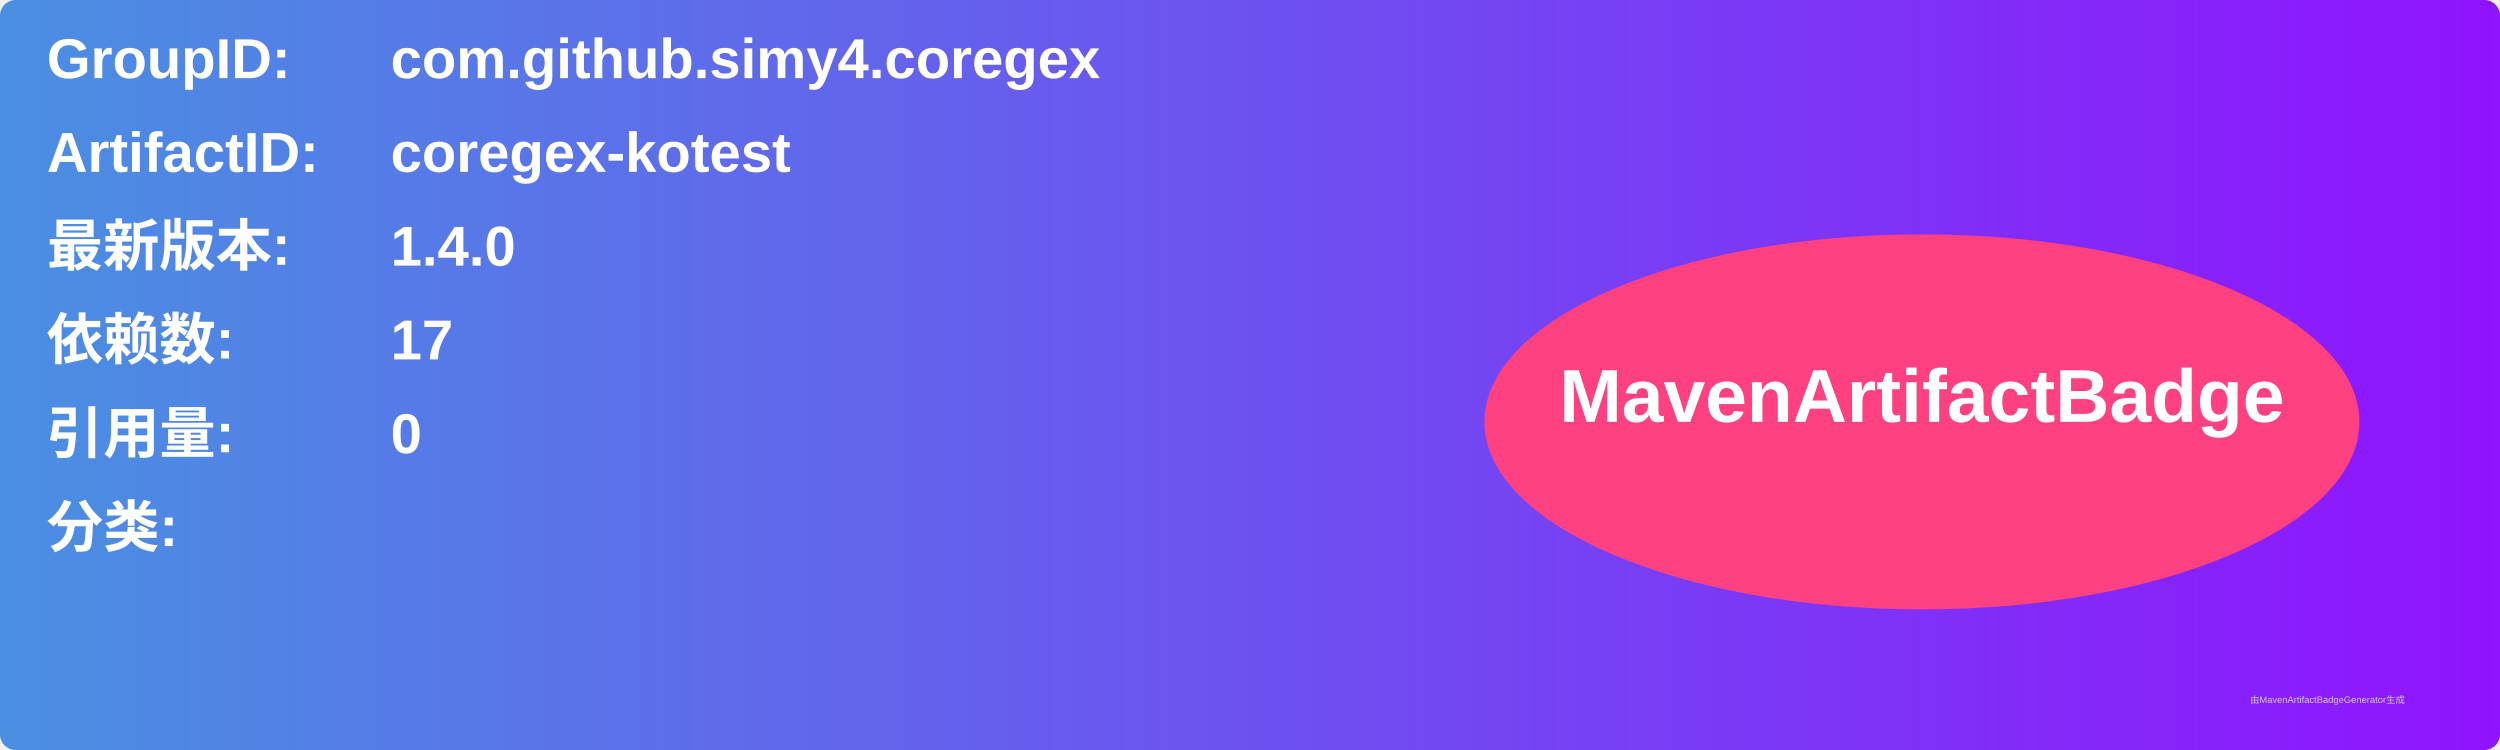
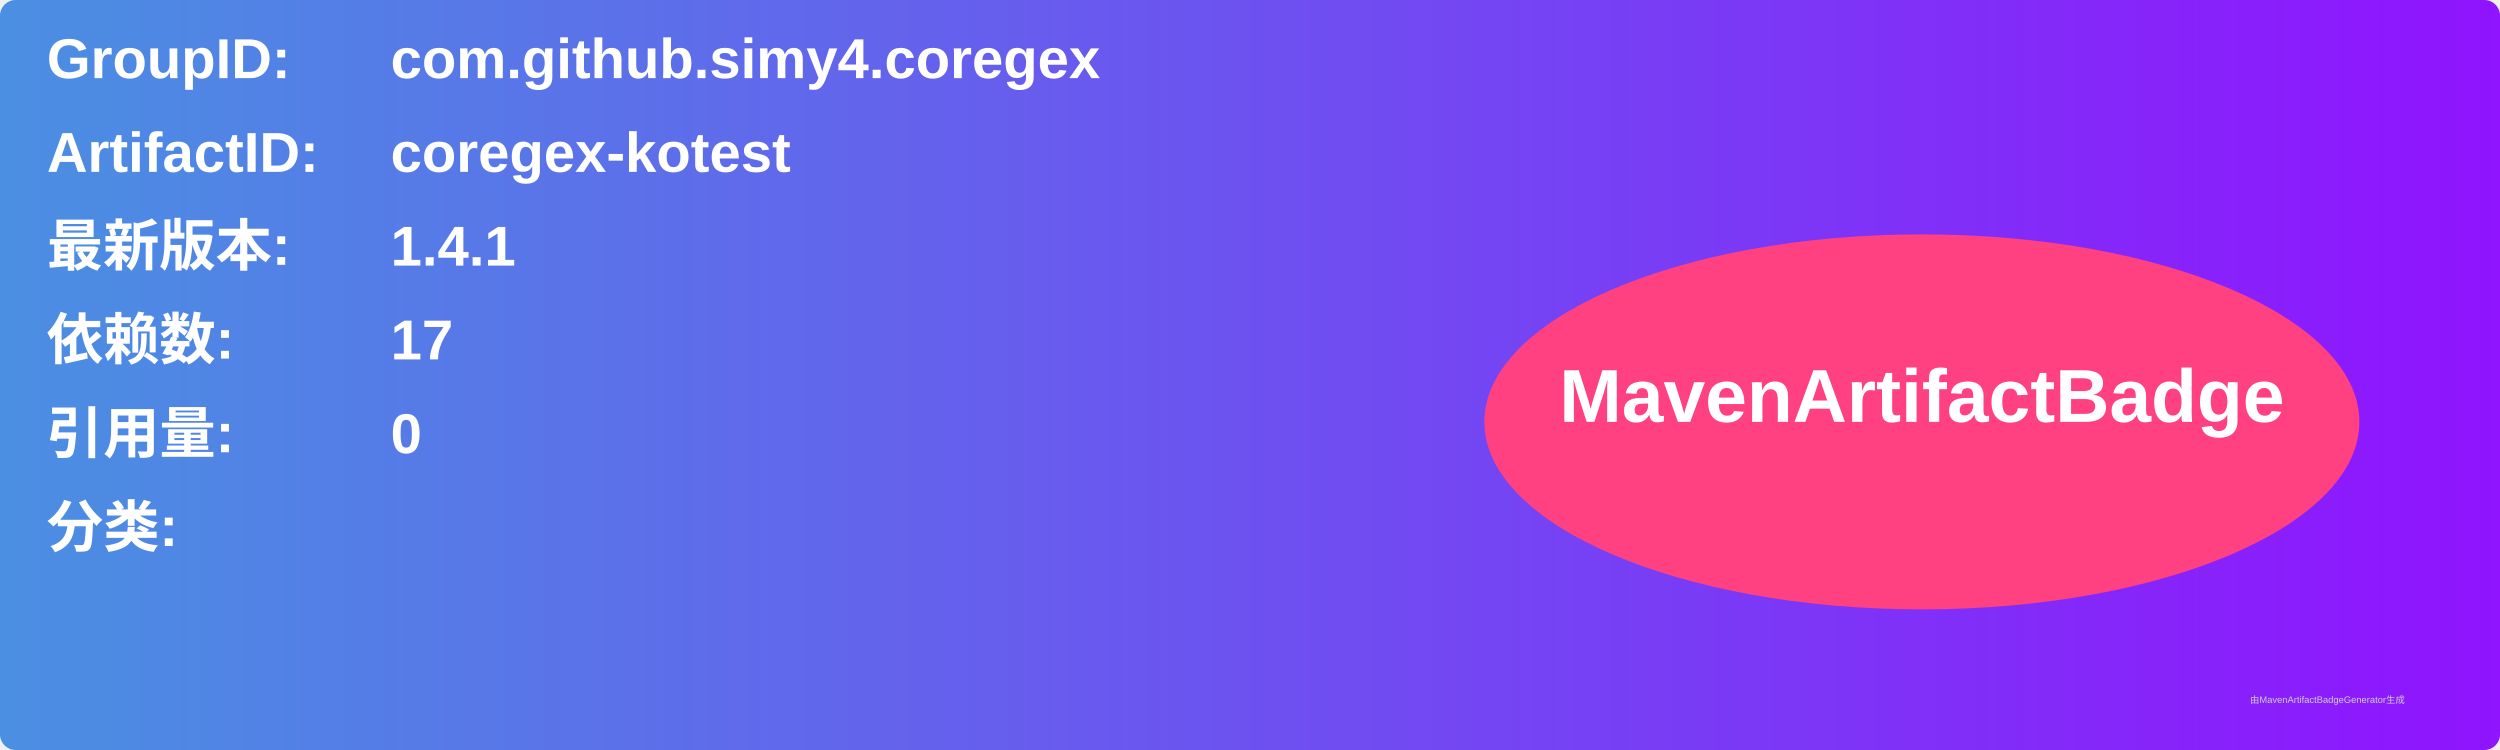
<svg xmlns="http://www.w3.org/2000/svg" width="800" height="240" viewBox="0 0 800 240">
  <linearGradient id="grad" x1="0%" y1="0%" x2="100%" y2="0%">
    <stop offset="0%" stop-color="#4a90e2" />
    <stop offset="100%" stop-color="#9013fe" />
  </linearGradient>
  <rect width="100%" height="100%" rx="5" ry="5" fill="url(#grad)" />
  <g transform="translate(15, 15)">
    <text x="0" y="10" font-family="Arial" font-size="18" fill="white" font-weight="bold" width="260">GroupID:</text>
    <text x="110" y="10" font-family="Arial" font-size="18" fill="white" font-weight="bold" width="460">com.github.simy4.coregex</text>
    <text x="0" y="40" font-family="Arial" font-size="18" fill="white" font-weight="bold" width="260">ArtifactID:</text>
    <text x="110" y="40" font-family="Arial" font-size="18" fill="white" font-weight="bold" width="460">coregex-kotest</text>
    <text x="0" y="70" font-family="Arial" font-size="18" fill="white" font-weight="bold">最新版本:</text>
    <text x="110" y="70" font-family="Arial" font-size="18" fill="white" font-weight="bold">
-       <tspan font-weight="bold">1.4.0</tspan>
+       <tspan font-weight="bold">1.4.1</tspan>
    </text>
    <text x="0" y="100" font-family="Arial" font-size="18" fill="white" font-weight="bold">依赖数: </text>
    <text x="110" y="100" font-family="Arial" font-size="18" fill="white">
      <tspan font-weight="bold">17</tspan>
    </text>
    <text x="0" y="130" font-family="Arial" font-size="18" fill="white" font-weight="bold">引用量: </text>
    <text x="110" y="130" font-family="Arial" font-size="18" fill="white">
      <tspan font-weight="bold">0</tspan>
    </text>
    <text x="0" y="160" font-family="Arial" font-size="18" fill="white" font-weight="bold">分类:</text>
    <text x="10" y="190" font-family="Arial" font-size="10" fill="white">
      <tspan font-weight="bold" />
    </text>
    <ellipse cx="600" cy="120" rx="140" ry="60" fill="#ff4081" />
    <text x="600" y="120" text-anchor="middle" font-family="Arial" font-size="24" fill="white" font-weight="bold">MavenArtifactBadge</text>
  </g>
  <text x="720" y="225" font-family="Arial" font-size="3" fill="#d0d0d0">由MavenArtifactBadgeGenerator生成</text>
</svg>
